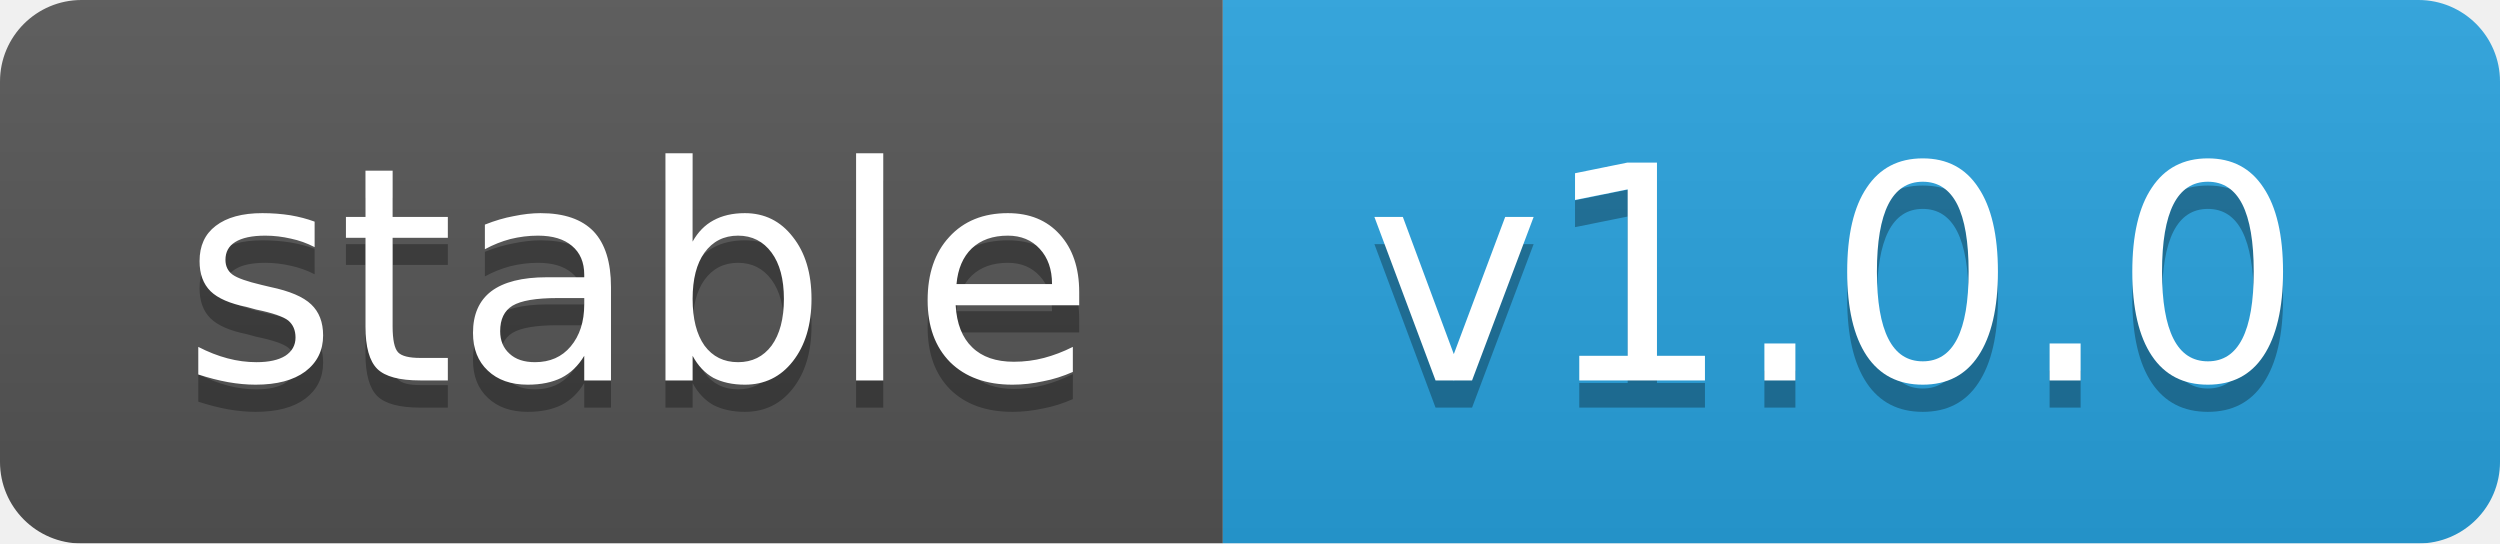
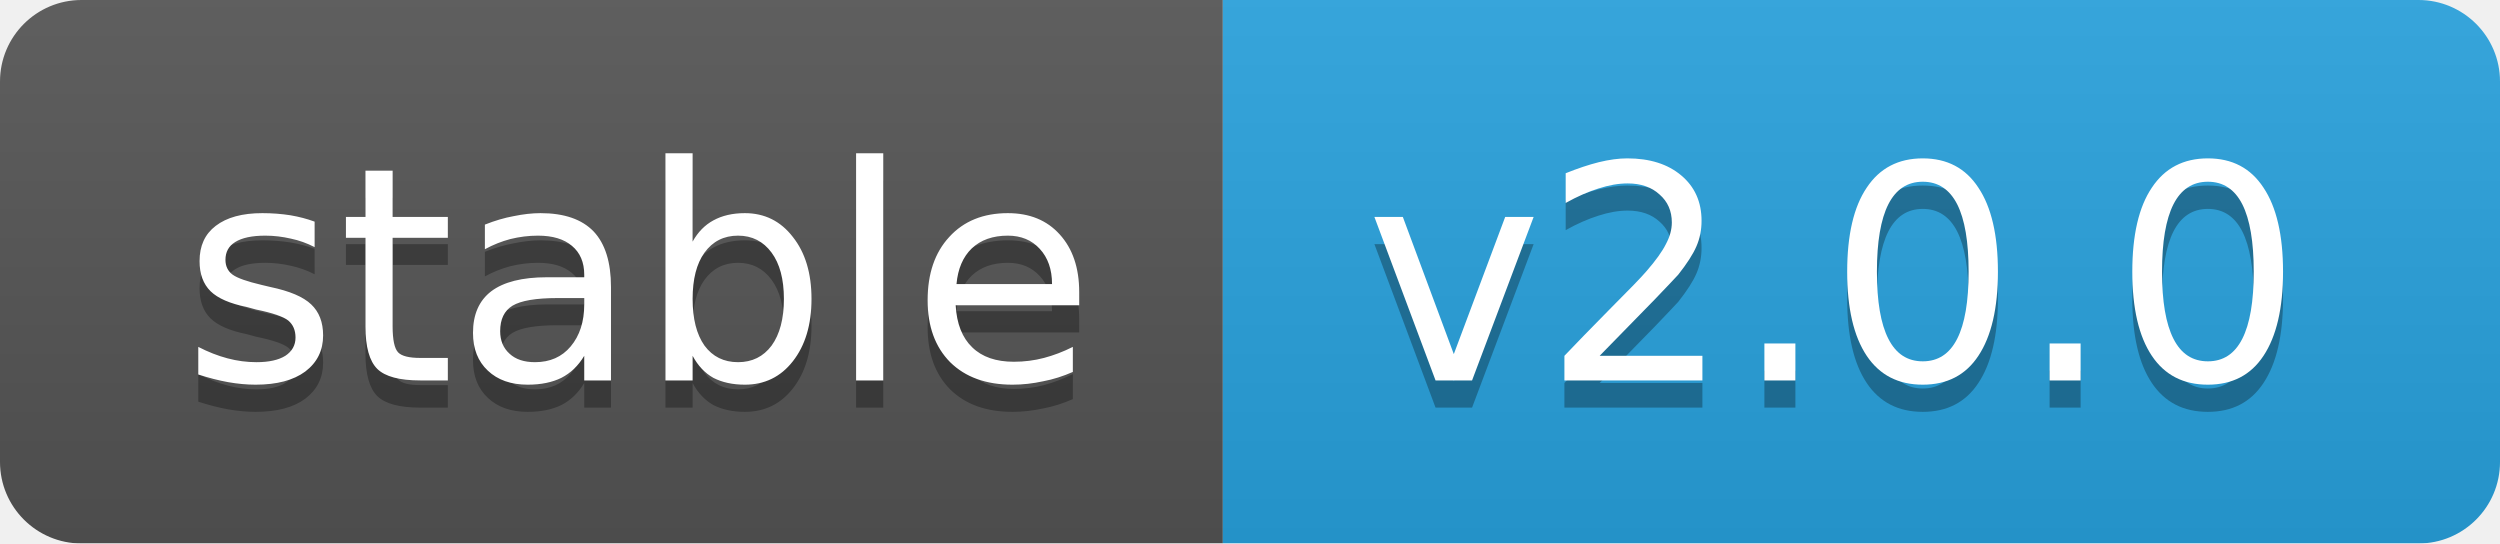
<svg xmlns="http://www.w3.org/2000/svg" width="92" height="20">
  <linearGradient id="b" x2="0" y2="100%">
    <stop offset="0" stop-color="#bbb" stop-opacity=".1" />
    <stop offset="1" stop-opacity=".1" />
  </linearGradient>
  <mask id="a">
    <rect width="92" height="20" rx="3" fill="#fff" />
  </mask>
  <g mask="url(#a)">
    <rect width="45" height="20" fill="#555" />
    <rect x="45" width="47" height="20" fill="#28a3df" />
    <rect width="92" height="20" fill="url(#b)" />
  </g>
  <g fill="#fff" text-anchor="middle" font-family="DejaVu Sans,Verdana,Geneva,sans-serif" font-size="11">
    <text x="23.5" y="15" fill="#010101" fill-opacity=".3">stable</text>
    <text x="23.5" y="14">stable</text>
-     <text x="67.5" y="15" fill="#010101" fill-opacity=".3">v1.0.0</text>
-     <text x="67.5" y="14">v1.0.0</text>
+     <text x="67.5" y="15" fill="#010101" fill-opacity=".3">v2.0.0</text>
+     <text x="67.5" y="14">v2.0.0</text>
  </g>
</svg>
